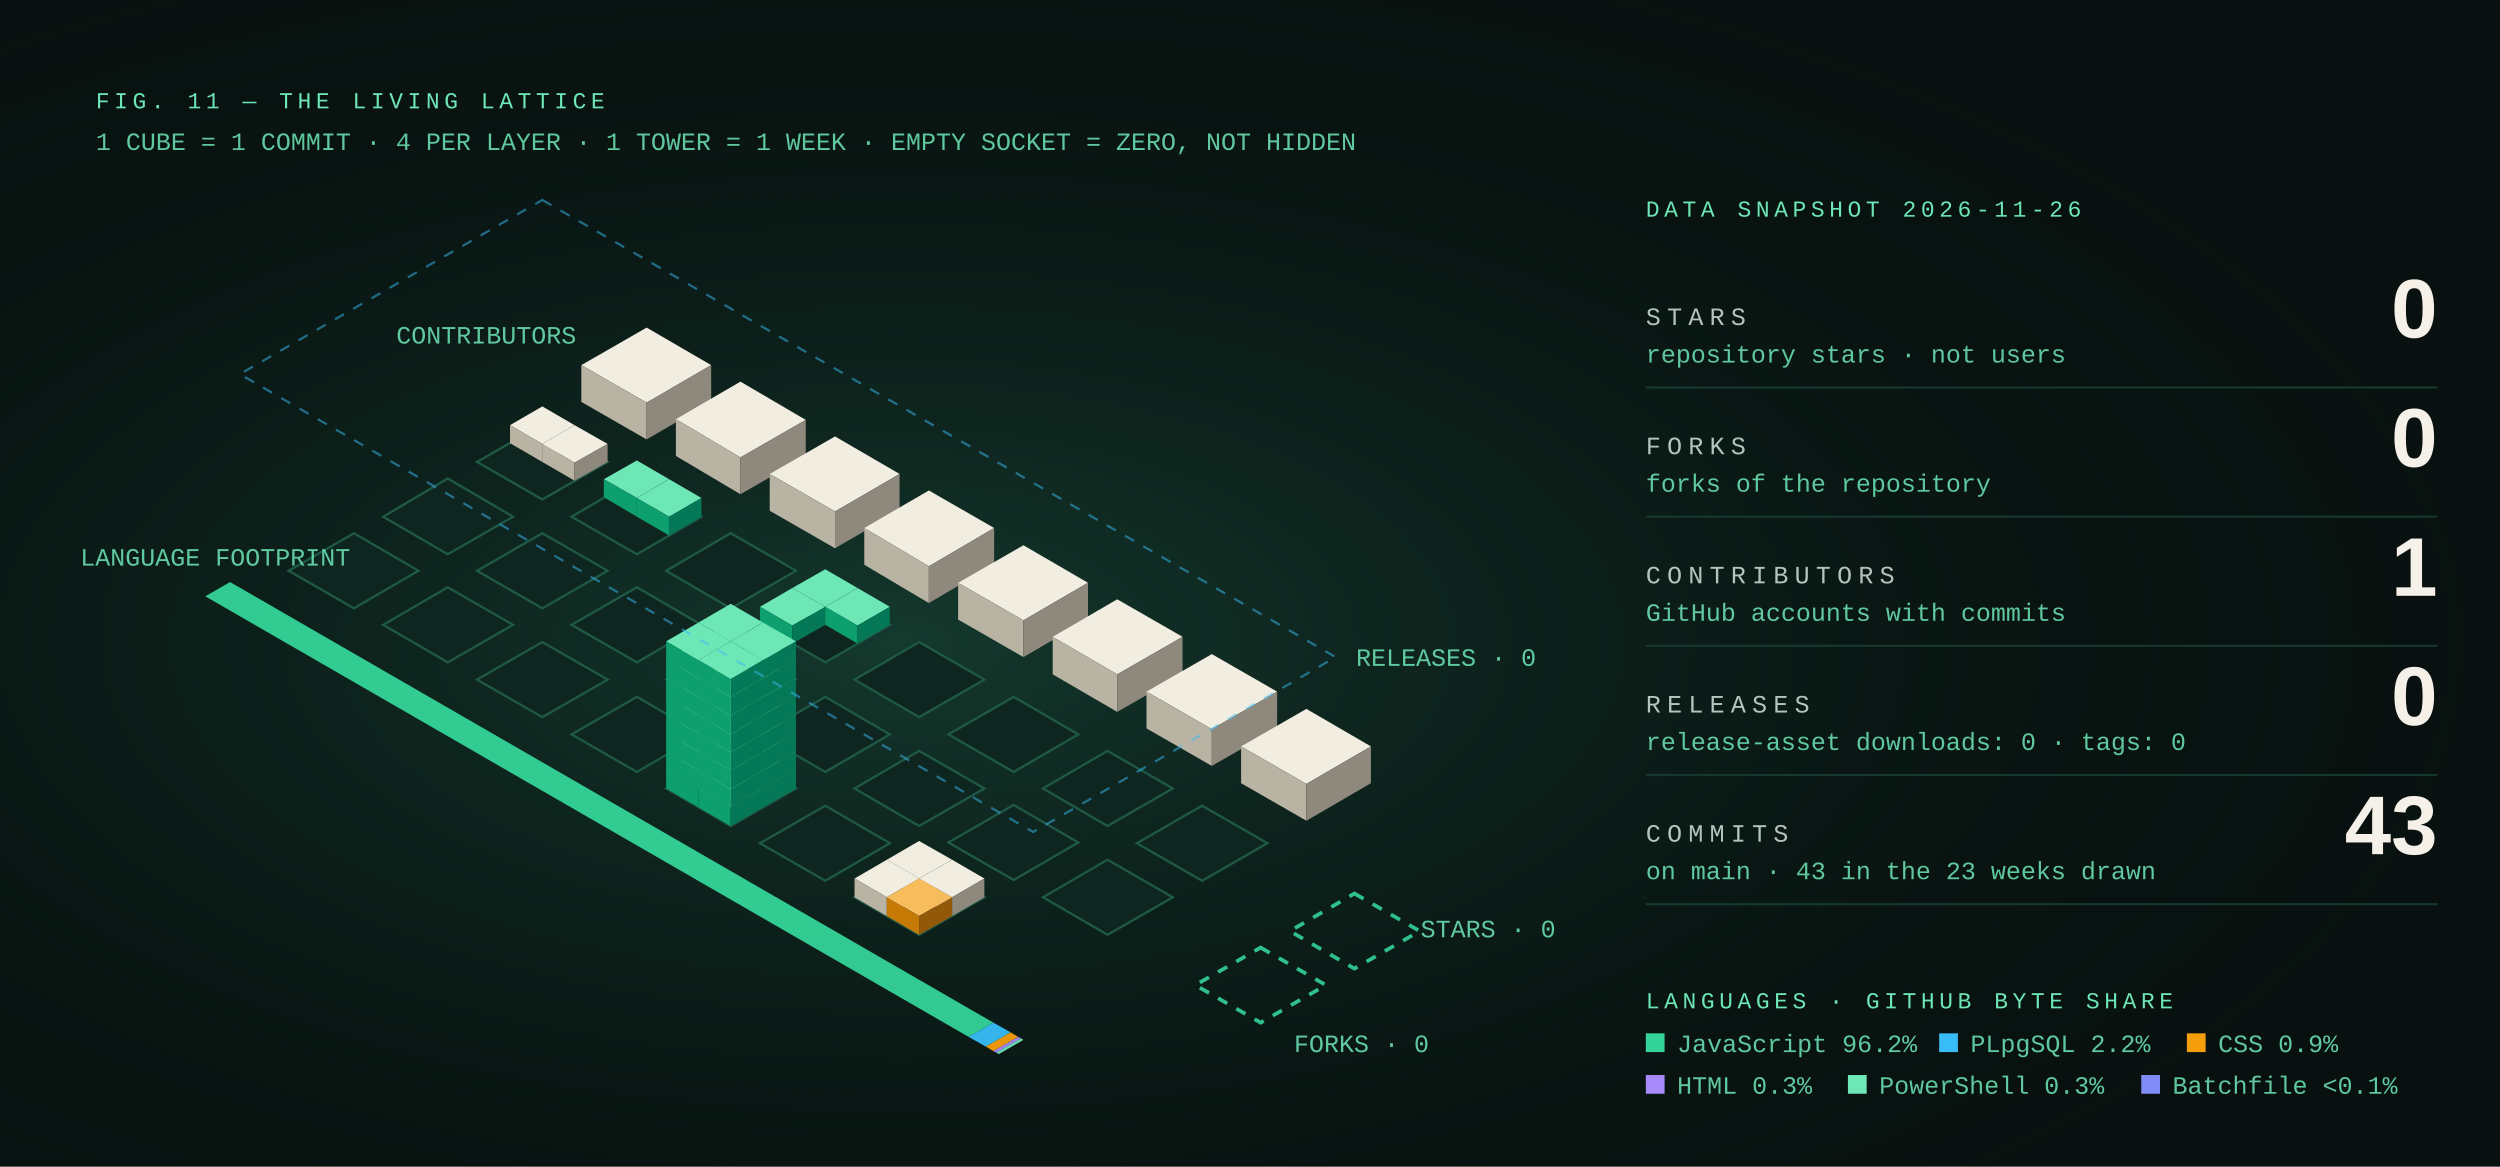
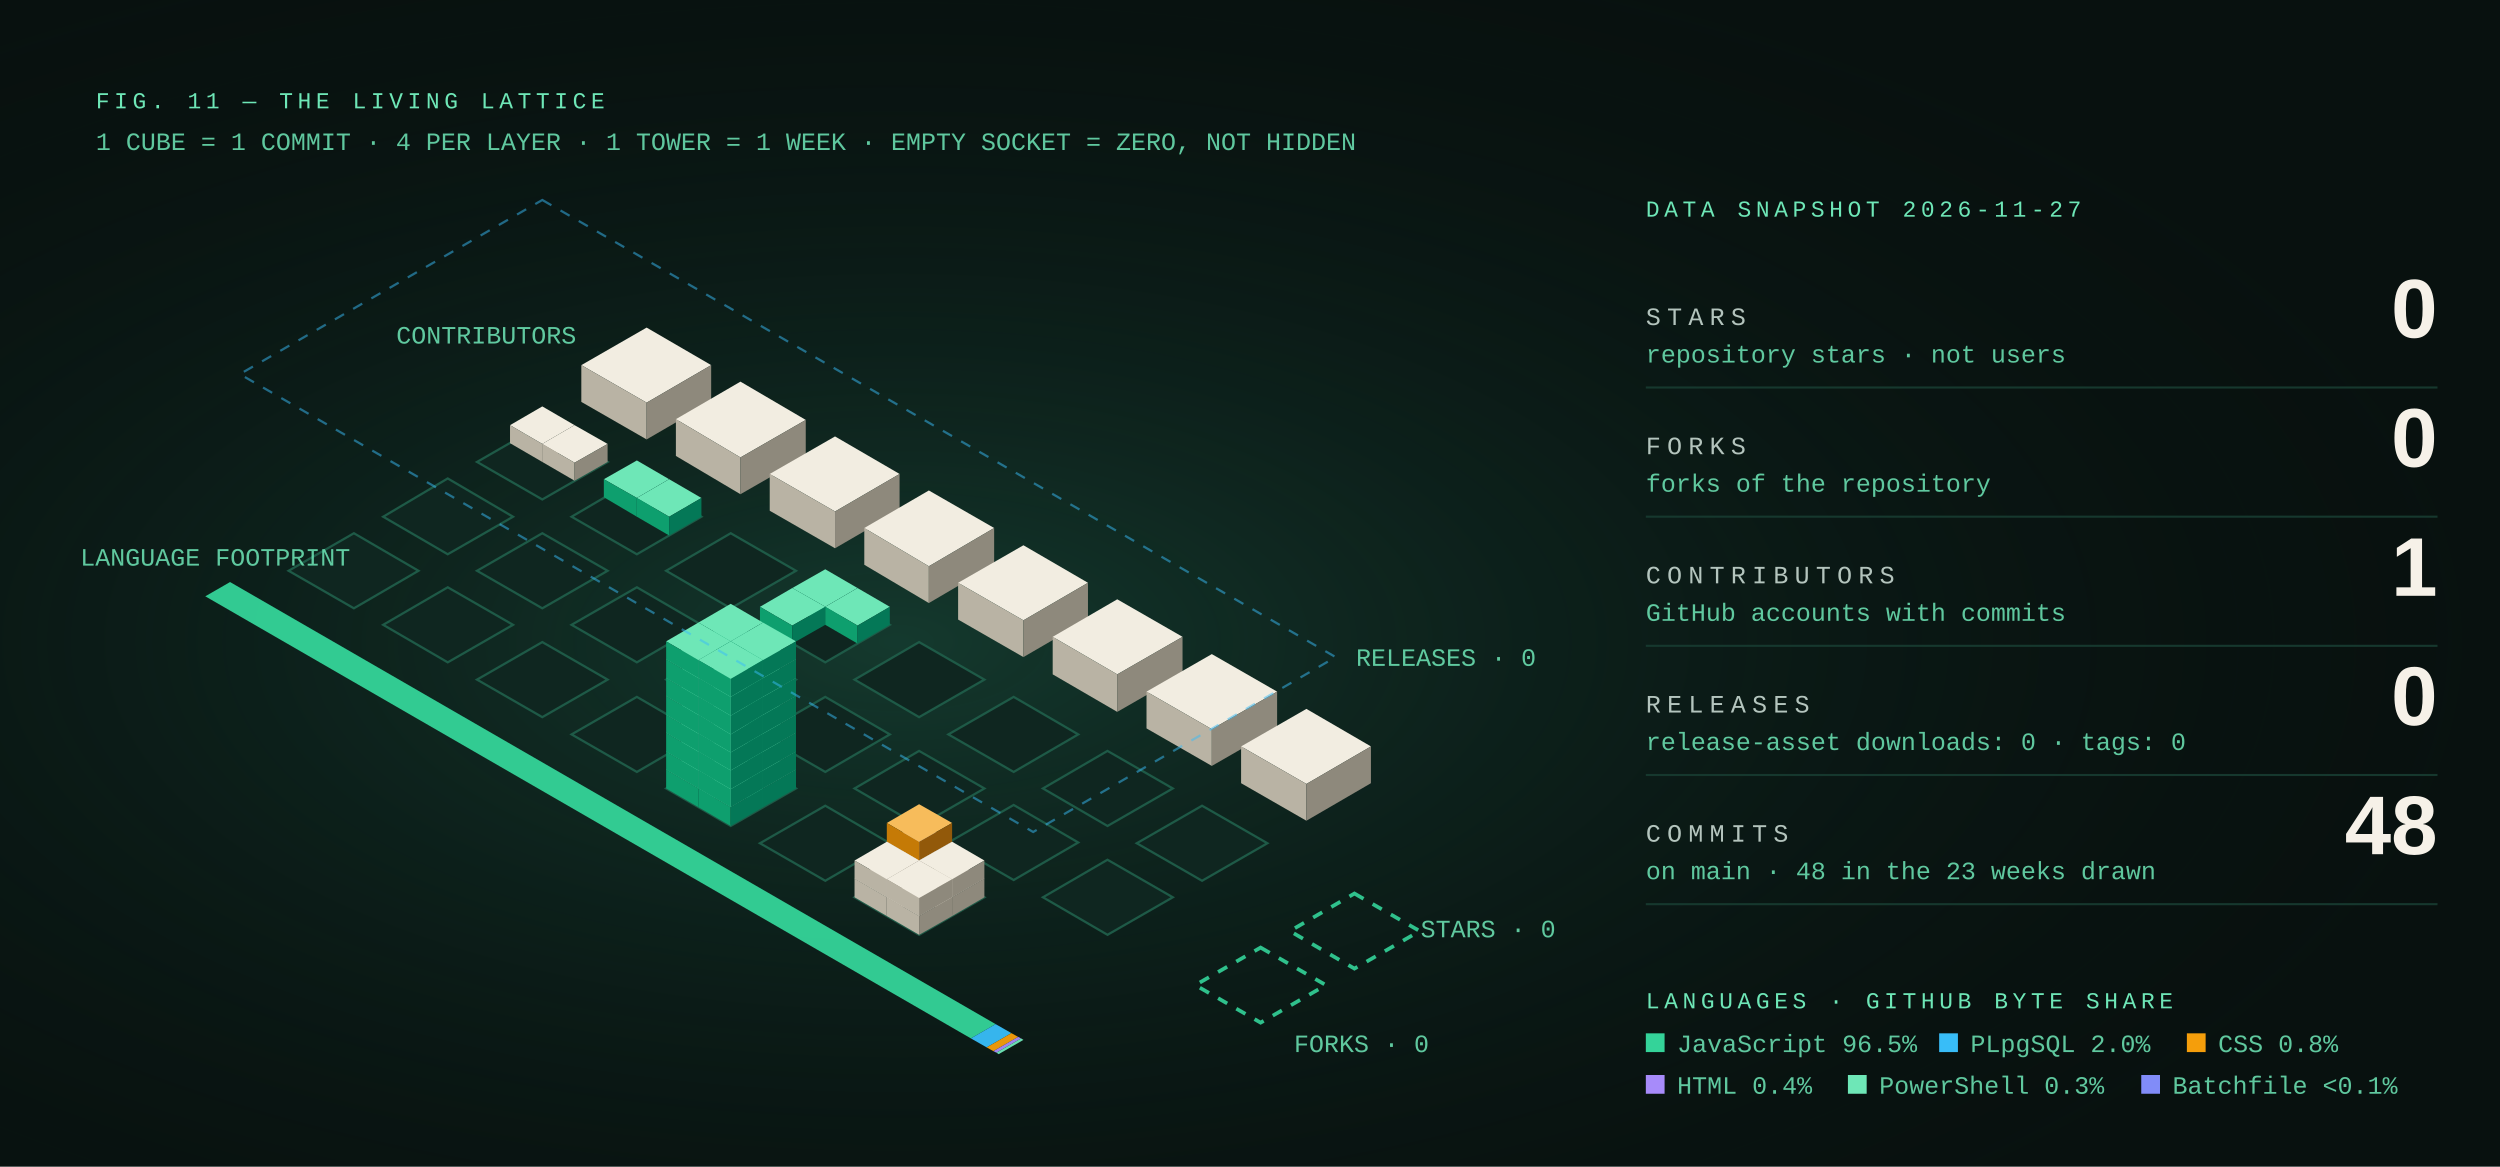
<svg xmlns="http://www.w3.org/2000/svg" viewBox="0 0 1200 560" width="1200" height="560" role="img" aria-labelledby="t d">
  <defs>
    <radialGradient id="g" cx="36%" cy="55%" r="65%">
      <stop offset="0" stop-color="#1E5A47" stop-opacity=".55" />
      <stop offset="1" stop-color="#08110F" stop-opacity="0" />
    </radialGradient>
    <style>
text{font-family:'Cascadia Mono',Consolas,'Courier New',monospace}
.k{font-size:11px;letter-spacing:2.2px;fill:#6EE7B7}
.lab{font-size:12px;letter-spacing:3px;fill:#ECFDF5;opacity:.75}
.num{font-family:Bahnschrift,'Segoe UI','Arial Narrow',Arial,sans-serif;font-size:40px;font-weight:700;fill:#F6F1E8}
.sub{font-size:12px;fill:#6EE7B7;opacity:.85}
.c,.arm{animation:rise 9s cubic-bezier(.2,.8,.2,1) infinite both}
@keyframes rise{0%{opacity:0;transform:translateY(.9px)}9%{opacity:1;transform:translateY(0)}92%{opacity:1;transform:translateY(0)}100%{opacity:1}}
@media (prefers-reduced-motion:reduce){.c,.arm{animation:none}}
</style>
  </defs>
  <rect width="1200" height="560" fill="#08110F" />
  <rect width="1200" height="560" fill="url(#g)" />
  <text x="46" y="52" class="k">FIG. 11 — THE LIVING LATTICE</text>
  <text x="46" y="72" class="sub">1 CUBE = 1 COMMIT · 4 PER LAYER · 1 TOWER = 1 WEEK · EMPTY SOCKET = ZERO, NOT HIDDEN</text>
  <g transform="translate(260.30 203.72) scale(36.028)">
    <polygon points="0.00,0.00 0.87,0.50 0.00,1.00 -0.87,0.50" fill="#0F2620" stroke="#1E5A47" stroke-width=".03" />
    <polygon points="1.26,0.72 2.12,1.23 1.26,1.73 0.39,1.23" fill="#0F2620" stroke="#1E5A47" stroke-width=".03" />
    <polygon points="-1.26,0.72 -0.39,1.23 -1.26,1.73 -2.12,1.23" fill="#0F2620" stroke="#1E5A47" stroke-width=".03" />
    <polygon points="2.51,1.45 3.38,1.95 2.51,2.45 1.65,1.95" fill="#0F2620" stroke="#1E5A47" stroke-width=".03" />
    <polygon points="0.00,1.45 0.87,1.95 0.00,2.45 -0.87,1.95" fill="#0F2620" stroke="#1E5A47" stroke-width=".03" />
    <polygon points="-2.51,1.45 -1.65,1.95 -2.51,2.45 -3.38,1.95" fill="#0F2620" stroke="#1E5A47" stroke-width=".03" />
    <polygon points="3.77,2.17 4.63,2.67 3.77,3.17 2.90,2.67" fill="#0F2620" stroke="#1E5A47" stroke-width=".03" />
    <polygon points="1.26,2.17 2.12,2.67 1.26,3.17 0.39,2.67" fill="#0F2620" stroke="#1E5A47" stroke-width=".03" />
    <polygon points="-1.26,2.17 -0.39,2.67 -1.26,3.17 -2.12,2.67" fill="#0F2620" stroke="#1E5A47" stroke-width=".03" />
    <g class="arm" style="animation-delay:0.15s">
      <polygon points="1.39,-1.29 2.25,-0.79 1.39,-0.29 0.52,-0.79" fill="#F2EDE1" />
      <polygon points="0.52,-0.79 1.39,-0.29 1.39,0.20 0.52,-0.30" fill="#B9B3A4" />
      <polygon points="2.25,-0.79 1.39,-0.29 1.39,0.20 2.25,-0.30" fill="#8E897C" />
    </g>
    <g class="c" style="animation-delay:0.30s">
      <polygon points="0.00,-0.24 0.43,0.01 0.00,0.26 -0.43,0.01" fill="#F2EDE1" />
      <polygon points="-0.43,0.01 0.00,0.26 0.00,0.50 -0.43,0.25" fill="#B9B3A4" />
      <polygon points="0.43,0.01 0.00,0.26 0.00,0.50 0.43,0.25" fill="#8E897C" />
    </g>
    <polygon points="5.02,2.90 5.89,3.40 5.02,3.90 4.16,3.40" fill="#0F2620" stroke="#1E5A47" stroke-width=".03" />
    <polygon points="2.51,2.90 3.38,3.40 2.51,3.90 1.65,3.40" fill="#0F2620" stroke="#1E5A47" stroke-width=".03" />
    <polygon points="0.00,2.90 0.87,3.40 0.00,3.90 -0.87,3.40" fill="#0F2620" stroke="#1E5A47" stroke-width=".03" />
    <g class="arm" style="animation-delay:0.19s">
      <polygon points="2.64,-0.57 3.51,-0.06 2.64,0.44 1.78,-0.07" fill="#F2EDE1" />
      <polygon points="1.78,-0.07 2.64,0.44 2.64,0.93 1.78,0.42" fill="#B9B3A4" />
      <polygon points="3.51,-0.06 2.64,0.44 2.64,0.93 3.51,0.43" fill="#8E897C" />
    </g>
    <g class="c" style="animation-delay:0.30s">
      <polygon points="0.43,0.01 0.87,0.26 0.43,0.51 0.00,0.26" fill="#F2EDE1" />
      <polygon points="0.00,0.26 0.43,0.51 0.43,0.75 0.00,0.50" fill="#B9B3A4" />
      <polygon points="0.87,0.26 0.43,0.51 0.43,0.75 0.87,0.50" fill="#8E897C" />
    </g>
    <g class="c" style="animation-delay:0.35s">
      <polygon points="1.26,0.48 1.69,0.73 1.26,0.98 0.82,0.73" fill="#6EE7B7" />
      <polygon points="0.82,0.73 1.26,0.98 1.26,1.23 0.82,0.97" fill="#0E9F6E" />
      <polygon points="1.69,0.73 1.26,0.98 1.26,1.23 1.69,0.97" fill="#047857" />
    </g>
    <polygon points="6.28,3.63 7.14,4.13 6.28,4.63 5.41,4.13" fill="#0F2620" stroke="#1E5A47" stroke-width=".03" />
    <polygon points="3.77,3.63 4.63,4.13 3.77,4.63 2.90,4.13" fill="#0F2620" stroke="#1E5A47" stroke-width=".03" />
    <polygon points="1.26,3.63 2.12,4.13 1.26,4.63 0.39,4.13" fill="#0F2620" stroke="#1E5A47" stroke-width=".03" />
    <g class="arm" style="animation-delay:0.23s">
      <polygon points="3.90,0.16 4.76,0.66 3.90,1.16 3.03,0.66" fill="#F2EDE1" />
      <polygon points="3.03,0.66 3.90,1.16 3.90,1.65 3.03,1.15" fill="#B9B3A4" />
      <polygon points="4.76,0.66 3.90,1.16 3.90,1.65 4.76,1.15" fill="#8E897C" />
    </g>
    <g class="c" style="animation-delay:0.35s">
      <polygon points="1.69,0.73 2.12,0.98 1.69,1.23 1.26,0.98" fill="#6EE7B7" />
      <polygon points="1.26,0.98 1.69,1.23 1.69,1.48 1.26,1.23" fill="#0E9F6E" />
      <polygon points="2.12,0.98 1.69,1.23 1.69,1.48 2.12,1.23" fill="#047857" />
    </g>
    <polygon points="7.53,4.35 8.40,4.85 7.53,5.35 6.67,4.85" fill="#0F2620" stroke="#1E5A47" stroke-width=".03" />
    <polygon points="5.02,4.35 5.89,4.85 5.02,5.35 4.16,4.85" fill="#0F2620" stroke="#1E5A47" stroke-width=".03" />
    <polygon points="2.51,4.35 3.38,4.85 2.51,5.35 1.65,4.85" fill="#0F2620" stroke="#1E5A47" stroke-width=".03" />
    <g class="arm" style="animation-delay:0.27s">
      <polygon points="5.15,0.88 6.02,1.38 5.15,1.89 4.29,1.38" fill="#F2EDE1" />
      <polygon points="4.29,1.38 5.15,1.89 5.15,2.38 4.29,1.87" fill="#B9B3A4" />
      <polygon points="6.02,1.38 5.15,1.89 5.15,2.38 6.02,1.87" fill="#8E897C" />
    </g>
    <g class="c" style="animation-delay:0.45s">
      <polygon points="3.77,1.93 4.20,2.18 3.77,2.43 3.33,2.18" fill="#6EE7B7" />
      <polygon points="3.33,2.18 3.77,2.43 3.77,2.67 3.33,2.42" fill="#0E9F6E" />
      <polygon points="4.20,2.18 3.77,2.43 3.77,2.67 4.20,2.42" fill="#047857" />
    </g>
    <polygon points="6.28,5.07 7.14,5.57 6.28,6.07 5.41,5.57" fill="#0F2620" stroke="#1E5A47" stroke-width=".03" />
    <polygon points="8.79,5.08 9.66,5.58 8.79,6.08 7.92,5.58" fill="#0F2620" stroke="#1E5A47" stroke-width=".03" />
    <polygon points="3.77,5.08 4.63,5.58 3.77,6.08 2.90,5.58" fill="#0F2620" stroke="#1E5A47" stroke-width=".03" />
    <g class="arm" style="animation-delay:0.31s">
      <polygon points="6.41,1.61 7.27,2.11 6.41,2.61 5.54,2.11" fill="#F2EDE1" />
      <polygon points="5.54,2.11 6.41,2.61 6.41,3.10 5.54,2.60" fill="#B9B3A4" />
      <polygon points="7.27,2.11 6.41,2.61 6.41,3.10 7.27,2.60" fill="#8E897C" />
    </g>
    <g class="c" style="animation-delay:0.45s">
      <polygon points="4.20,2.18 4.63,2.43 4.20,2.68 3.77,2.43" fill="#6EE7B7" />
      <polygon points="3.77,2.43 4.20,2.68 4.20,2.92 3.77,2.67" fill="#0E9F6E" />
      <polygon points="4.63,2.43 4.20,2.68 4.20,2.92 4.63,2.67" fill="#047857" />
    </g>
    <g class="c" style="animation-delay:0.45s">
      <polygon points="3.33,2.18 3.77,2.43 3.33,2.68 2.90,2.43" fill="#6EE7B7" />
      <polygon points="2.90,2.43 3.33,2.68 3.33,2.92 2.90,2.67" fill="#0E9F6E" />
      <polygon points="3.77,2.43 3.33,2.68 3.33,2.92 3.77,2.67" fill="#047857" />
    </g>
    <polygon points="7.53,5.80 8.40,6.30 7.53,6.80 6.67,6.30" fill="#0F2620" stroke="#1E5A47" stroke-width=".03" />
    <polygon points="5.02,5.80 5.89,6.30 5.02,6.80 4.16,6.30" fill="#0F2620" stroke="#1E5A47" stroke-width=".03" />
    <g class="arm" style="animation-delay:0.35s">
      <polygon points="7.66,2.33 8.53,2.83 7.66,3.33 6.80,2.83" fill="#F2EDE1" />
      <polygon points="6.80,2.83 7.66,3.33 7.66,3.83 6.80,3.33" fill="#B9B3A4" />
      <polygon points="8.53,2.83 7.66,3.33 7.66,3.83 8.53,3.33" fill="#8E897C" />
    </g>
    <polygon points="10.82,6.25 11.69,6.75 10.82,7.25 9.96,6.75" fill="none" stroke="#34D399" stroke-opacity=".9" stroke-width=".05" stroke-dasharray=".14 .14" />
    <g class="arm" style="animation-delay:0.39s">
      <polygon points="8.92,3.06 9.79,3.56 8.92,4.06 8.05,3.56" fill="#F2EDE1" />
      <polygon points="8.05,3.56 8.92,4.06 8.92,4.55 8.05,4.05" fill="#B9B3A4" />
      <polygon points="9.79,3.56 8.92,4.06 8.92,4.55 9.79,4.05" fill="#8E897C" />
    </g>
    <polygon points="9.57,6.97 10.44,7.47 9.57,7.97 8.70,7.47" fill="none" stroke="#34D399" stroke-opacity=".9" stroke-width=".05" stroke-dasharray=".14 .14" />
    <g class="c" style="animation-delay:1.30s">
      <polygon points="2.51,4.10 2.94,4.35 2.51,4.60 2.08,4.35" fill="#6EE7B7" />
      <polygon points="2.08,4.35 2.51,4.60 2.51,4.85 2.08,4.60" fill="#0E9F6E" />
      <polygon points="2.94,4.35 2.51,4.60 2.51,4.85 2.94,4.60" fill="#047857" />
    </g>
    <g class="c" style="animation-delay:1.36s">
      <polygon points="2.51,3.86 2.94,4.11 2.51,4.36 2.08,4.11" fill="#6EE7B7" />
      <polygon points="2.08,4.11 2.51,4.36 2.51,4.60 2.08,4.35" fill="#0E9F6E" />
      <polygon points="2.94,4.11 2.51,4.36 2.51,4.60 2.94,4.35" fill="#047857" />
    </g>
    <g class="c" style="animation-delay:1.42s">
      <polygon points="2.51,3.61 2.94,3.86 2.51,4.11 2.08,3.86" fill="#6EE7B7" />
      <polygon points="2.08,3.86 2.51,4.11 2.51,4.36 2.08,4.11" fill="#0E9F6E" />
      <polygon points="2.94,3.86 2.51,4.11 2.51,4.36 2.94,4.11" fill="#047857" />
    </g>
    <g class="c" style="animation-delay:1.48s">
      <polygon points="2.51,3.37 2.94,3.62 2.51,3.87 2.08,3.62" fill="#6EE7B7" />
      <polygon points="2.08,3.62 2.51,3.87 2.51,4.11 2.08,3.86" fill="#0E9F6E" />
      <polygon points="2.94,3.62 2.51,3.87 2.51,4.11 2.94,3.86" fill="#047857" />
    </g>
    <g class="c" style="animation-delay:1.54s">
      <polygon points="2.51,3.12 2.94,3.37 2.51,3.62 2.08,3.37" fill="#6EE7B7" />
      <polygon points="2.08,3.37 2.51,3.62 2.51,3.87 2.08,3.62" fill="#0E9F6E" />
      <polygon points="2.94,3.37 2.51,3.62 2.51,3.87 2.94,3.62" fill="#047857" />
    </g>
    <g class="c" style="animation-delay:1.60s">
      <polygon points="2.51,2.88 2.94,3.13 2.51,3.38 2.08,3.13" fill="#6EE7B7" />
      <polygon points="2.08,3.13 2.51,3.38 2.51,3.62 2.08,3.37" fill="#0E9F6E" />
      <polygon points="2.94,3.13 2.51,3.38 2.51,3.62 2.94,3.37" fill="#047857" />
    </g>
    <g class="c" style="animation-delay:1.66s">
      <polygon points="2.51,2.63 2.94,2.88 2.51,3.13 2.08,2.88" fill="#6EE7B7" />
      <polygon points="2.08,2.88 2.51,3.13 2.51,3.38 2.08,3.13" fill="#0E9F6E" />
      <polygon points="2.94,2.88 2.51,3.13 2.51,3.38 2.94,3.13" fill="#047857" />
    </g>
    <g class="c" style="animation-delay:1.72s">
      <polygon points="2.51,2.39 2.94,2.64 2.51,2.89 2.08,2.64" fill="#6EE7B7" />
      <polygon points="2.08,2.64 2.51,2.89 2.51,3.13 2.08,2.88" fill="#0E9F6E" />
      <polygon points="2.94,2.64 2.51,2.89 2.51,3.13 2.94,2.88" fill="#047857" />
    </g>
    <g class="arm" style="animation-delay:0.43s">
      <polygon points="10.18,3.79 11.04,4.29 10.18,4.79 9.31,4.29" fill="#F2EDE1" />
      <polygon points="9.31,4.29 10.18,4.79 10.18,5.28 9.31,4.78" fill="#B9B3A4" />
      <polygon points="11.04,4.29 10.18,4.79 10.18,5.28 11.04,4.78" fill="#8E897C" />
    </g>
    <g class="c" style="animation-delay:1.30s">
      <polygon points="2.94,4.35 3.38,4.60 2.94,4.85 2.51,4.60" fill="#6EE7B7" />
      <polygon points="2.51,4.60 2.94,4.85 2.94,5.10 2.51,4.85" fill="#0E9F6E" />
      <polygon points="3.38,4.60 2.94,4.85 2.94,5.10 3.38,4.85" fill="#047857" />
    </g>
    <g class="c" style="animation-delay:1.30s">
      <polygon points="2.08,4.35 2.51,4.60 2.08,4.85 1.65,4.60" fill="#6EE7B7" />
      <polygon points="1.65,4.60 2.08,4.85 2.08,5.10 1.65,4.85" fill="#0E9F6E" />
      <polygon points="2.51,4.60 2.08,4.85 2.08,5.10 2.51,4.85" fill="#047857" />
    </g>
    <g class="c" style="animation-delay:1.36s">
      <polygon points="2.94,4.11 3.38,4.36 2.94,4.61 2.51,4.36" fill="#6EE7B7" />
      <polygon points="2.51,4.36 2.94,4.61 2.94,4.85 2.51,4.60" fill="#0E9F6E" />
      <polygon points="3.38,4.36 2.94,4.61 2.94,4.85 3.38,4.60" fill="#047857" />
    </g>
    <g class="c" style="animation-delay:1.36s">
      <polygon points="2.08,4.11 2.51,4.36 2.08,4.61 1.65,4.36" fill="#6EE7B7" />
      <polygon points="1.65,4.36 2.08,4.61 2.08,4.85 1.65,4.60" fill="#0E9F6E" />
      <polygon points="2.51,4.36 2.08,4.61 2.08,4.85 2.51,4.60" fill="#047857" />
    </g>
    <g class="c" style="animation-delay:1.42s">
      <polygon points="2.94,3.86 3.38,4.11 2.94,4.36 2.51,4.11" fill="#6EE7B7" />
      <polygon points="2.51,4.11 2.94,4.36 2.94,4.61 2.51,4.36" fill="#0E9F6E" />
      <polygon points="3.38,4.11 2.94,4.36 2.94,4.61 3.38,4.36" fill="#047857" />
    </g>
    <g class="c" style="animation-delay:1.42s">
      <polygon points="2.08,3.86 2.51,4.11 2.08,4.36 1.65,4.11" fill="#6EE7B7" />
      <polygon points="1.65,4.11 2.08,4.36 2.08,4.61 1.65,4.36" fill="#0E9F6E" />
      <polygon points="2.51,4.11 2.08,4.36 2.08,4.61 2.51,4.36" fill="#047857" />
    </g>
    <g class="c" style="animation-delay:1.48s">
      <polygon points="2.94,3.62 3.38,3.87 2.94,4.12 2.51,3.87" fill="#6EE7B7" />
      <polygon points="2.51,3.87 2.94,4.12 2.94,4.36 2.51,4.11" fill="#0E9F6E" />
      <polygon points="3.38,3.87 2.94,4.12 2.94,4.36 3.38,4.11" fill="#047857" />
    </g>
    <g class="c" style="animation-delay:1.48s">
      <polygon points="2.08,3.62 2.51,3.87 2.08,4.12 1.65,3.87" fill="#6EE7B7" />
      <polygon points="1.65,3.87 2.08,4.12 2.08,4.36 1.65,4.11" fill="#0E9F6E" />
      <polygon points="2.51,3.87 2.08,4.12 2.08,4.36 2.51,4.11" fill="#047857" />
    </g>
    <g class="c" style="animation-delay:1.54s">
      <polygon points="2.94,3.37 3.38,3.62 2.94,3.87 2.51,3.62" fill="#6EE7B7" />
      <polygon points="2.51,3.62 2.94,3.87 2.94,4.12 2.51,3.87" fill="#0E9F6E" />
      <polygon points="3.38,3.62 2.94,3.87 2.94,4.12 3.38,3.87" fill="#047857" />
    </g>
    <g class="c" style="animation-delay:1.54s">
      <polygon points="2.08,3.37 2.51,3.62 2.08,3.87 1.65,3.62" fill="#6EE7B7" />
      <polygon points="1.65,3.62 2.08,3.87 2.08,4.12 1.65,3.87" fill="#0E9F6E" />
      <polygon points="2.51,3.62 2.08,3.87 2.08,4.12 2.51,3.87" fill="#047857" />
    </g>
    <g class="c" style="animation-delay:1.60s">
      <polygon points="2.94,3.13 3.38,3.38 2.94,3.63 2.51,3.38" fill="#6EE7B7" />
      <polygon points="2.51,3.38 2.94,3.63 2.94,3.87 2.51,3.62" fill="#0E9F6E" />
      <polygon points="3.38,3.38 2.94,3.63 2.94,3.87 3.38,3.62" fill="#047857" />
    </g>
    <g class="c" style="animation-delay:1.60s">
      <polygon points="2.08,3.13 2.51,3.38 2.08,3.63 1.65,3.38" fill="#6EE7B7" />
      <polygon points="1.65,3.38 2.08,3.63 2.08,3.87 1.65,3.62" fill="#0E9F6E" />
      <polygon points="2.51,3.38 2.08,3.63 2.08,3.87 2.51,3.62" fill="#047857" />
    </g>
    <g class="c" style="animation-delay:1.66s">
      <polygon points="2.94,2.88 3.38,3.13 2.94,3.38 2.51,3.13" fill="#6EE7B7" />
      <polygon points="2.51,3.13 2.94,3.38 2.94,3.63 2.51,3.38" fill="#0E9F6E" />
      <polygon points="3.38,3.13 2.94,3.38 2.94,3.63 3.38,3.38" fill="#047857" />
    </g>
    <g class="c" style="animation-delay:1.66s">
      <polygon points="2.08,2.88 2.51,3.13 2.08,3.38 1.65,3.13" fill="#6EE7B7" />
      <polygon points="1.65,3.13 2.08,3.38 2.08,3.63 1.65,3.38" fill="#0E9F6E" />
      <polygon points="2.51,3.13 2.08,3.38 2.08,3.63 2.51,3.38" fill="#047857" />
    </g>
    <g class="c" style="animation-delay:1.72s">
      <polygon points="2.94,2.64 3.38,2.89 2.94,3.14 2.51,2.89" fill="#6EE7B7" />
      <polygon points="2.51,2.89 2.94,3.14 2.94,3.38 2.51,3.13" fill="#0E9F6E" />
      <polygon points="3.38,2.89 2.94,3.14 2.94,3.38 3.38,3.13" fill="#047857" />
    </g>
    <g class="c" style="animation-delay:1.72s">
      <polygon points="2.08,2.64 2.51,2.89 2.08,3.14 1.65,2.89" fill="#6EE7B7" />
      <polygon points="1.65,2.89 2.08,3.14 2.08,3.38 1.65,3.13" fill="#0E9F6E" />
      <polygon points="2.51,2.89 2.08,3.14 2.08,3.38 2.51,3.13" fill="#047857" />
    </g>
    <g class="c" style="animation-delay:1.30s">
      <polygon points="2.51,4.60 2.94,4.85 2.51,5.10 2.08,4.85" fill="#6EE7B7" />
      <polygon points="2.08,4.85 2.51,5.10 2.51,5.35 2.08,5.10" fill="#0E9F6E" />
      <polygon points="2.94,4.85 2.51,5.10 2.51,5.35 2.94,5.10" fill="#047857" />
    </g>
    <g class="c" style="animation-delay:1.36s">
      <polygon points="2.51,4.36 2.94,4.61 2.51,4.86 2.08,4.61" fill="#6EE7B7" />
      <polygon points="2.08,4.61 2.51,4.86 2.51,5.10 2.08,4.85" fill="#0E9F6E" />
      <polygon points="2.94,4.61 2.51,4.86 2.51,5.10 2.94,4.85" fill="#047857" />
    </g>
    <g class="c" style="animation-delay:1.42s">
      <polygon points="2.51,4.11 2.94,4.36 2.51,4.61 2.08,4.36" fill="#6EE7B7" />
      <polygon points="2.08,4.36 2.51,4.61 2.51,4.86 2.08,4.61" fill="#0E9F6E" />
      <polygon points="2.94,4.36 2.51,4.61 2.51,4.86 2.94,4.61" fill="#047857" />
    </g>
    <g class="c" style="animation-delay:1.48s">
      <polygon points="2.51,3.87 2.94,4.12 2.51,4.37 2.08,4.12" fill="#6EE7B7" />
      <polygon points="2.08,4.12 2.51,4.37 2.51,4.61 2.08,4.36" fill="#0E9F6E" />
      <polygon points="2.94,4.12 2.51,4.37 2.51,4.61 2.94,4.36" fill="#047857" />
    </g>
    <g class="c" style="animation-delay:1.54s">
      <polygon points="2.51,3.62 2.94,3.87 2.51,4.13 2.08,3.87" fill="#6EE7B7" />
      <polygon points="2.08,3.87 2.51,4.13 2.51,4.37 2.08,4.12" fill="#0E9F6E" />
      <polygon points="2.94,3.87 2.51,4.13 2.51,4.37 2.94,4.12" fill="#047857" />
    </g>
    <g class="c" style="animation-delay:1.60s">
      <polygon points="2.51,3.38 2.94,3.63 2.51,3.88 2.08,3.63" fill="#6EE7B7" />
      <polygon points="2.08,3.63 2.51,3.88 2.51,4.13 2.08,3.87" fill="#0E9F6E" />
      <polygon points="2.94,3.63 2.51,3.88 2.51,4.13 2.94,3.87" fill="#047857" />
    </g>
    <g class="c" style="animation-delay:1.66s">
      <polygon points="2.51,3.13 2.94,3.38 2.51,3.63 2.08,3.38" fill="#6EE7B7" />
      <polygon points="2.08,3.38 2.51,3.63 2.51,3.88 2.08,3.63" fill="#0E9F6E" />
      <polygon points="2.94,3.38 2.51,3.63 2.51,3.88 2.94,3.63" fill="#047857" />
    </g>
    <g class="c" style="animation-delay:1.72s">
      <polygon points="2.51,2.89 2.94,3.14 2.51,3.39 2.08,3.14" fill="#6EE7B7" />
      <polygon points="2.08,3.14 2.51,3.39 2.51,3.63 2.08,3.38" fill="#0E9F6E" />
      <polygon points="2.94,3.14 2.51,3.39 2.51,3.63 2.94,3.38" fill="#047857" />
    </g>
    <g class="c" style="animation-delay:1.40s">
      <polygon points="5.02,5.55 5.46,5.80 5.02,6.05 4.59,5.80" fill="#F2EDE1" />
      <polygon points="4.59,5.80 5.02,6.05 5.02,6.30 4.59,6.05" fill="#B9B3A4" />
      <polygon points="5.46,5.80 5.02,6.05 5.02,6.30 5.46,6.05" fill="#8E897C" />
    </g>
+     <g class="c" style="animation-delay:1.46s">
+       <polygon points="5.02,5.31 5.46,5.56 5.02,5.81 4.59,5.56" fill="#F2EDE1" />
+       <polygon points="4.59,5.56 5.02,5.81 5.02,6.05 4.59,5.80" fill="#B9B3A4" />
+       <polygon points="5.46,5.56 5.02,5.81 5.02,6.05 5.46,5.80" fill="#8E897C" />
+     </g>
+     <g class="c" style="animation-delay:1.52s">
+       <polygon points="5.02,5.06 5.46,5.31 5.02,5.56 4.59,5.31" fill="#F7BC5B" />
+       <polygon points="4.59,5.31 5.02,5.56 5.02,5.81 4.59,5.56" fill="#C57A06" />
+       <polygon points="5.46,5.31 5.02,5.56 5.02,5.81 5.46,5.56" fill="#92590A" />
+     </g>
    <g class="c" style="animation-delay:1.40s">
      <polygon points="5.46,5.80 5.89,6.05 5.46,6.30 5.02,6.05" fill="#F2EDE1" />
      <polygon points="5.02,6.05 5.46,6.30 5.46,6.55 5.02,6.30" fill="#B9B3A4" />
      <polygon points="5.89,6.05 5.46,6.30 5.46,6.55 5.89,6.30" fill="#8E897C" />
    </g>
    <g class="c" style="animation-delay:1.40s">
      <polygon points="4.59,5.80 5.02,6.05 4.59,6.30 4.16,6.05" fill="#F2EDE1" />
      <polygon points="4.16,6.05 4.59,6.30 4.59,6.55 4.16,6.30" fill="#B9B3A4" />
      <polygon points="5.02,6.05 4.59,6.30 4.59,6.55 5.02,6.30" fill="#8E897C" />
    </g>
+     <g class="c" style="animation-delay:1.46s">
+       <polygon points="5.46,5.56 5.89,5.81 5.46,6.06 5.02,5.81" fill="#F2EDE1" />
+       <polygon points="5.02,5.81 5.46,6.06 5.46,6.30 5.02,6.05" fill="#B9B3A4" />
+       <polygon points="5.89,5.81 5.46,6.06 5.46,6.30 5.89,6.05" fill="#8E897C" />
+     </g>
+     <g class="c" style="animation-delay:1.46s">
+       <polygon points="4.59,5.56 5.02,5.81 4.59,6.06 4.16,5.81" fill="#F2EDE1" />
+       <polygon points="4.16,5.81 4.59,6.06 4.59,6.30 4.16,6.05" fill="#B9B3A4" />
+       <polygon points="5.02,5.81 4.59,6.06 4.59,6.30 5.02,6.05" fill="#8E897C" />
+     </g>
    <g class="c" style="animation-delay:1.40s">
-       <polygon points="5.02,6.05 5.46,6.30 5.02,6.55 4.59,6.30" fill="#F7BC5B" />
-       <polygon points="4.59,6.30 5.02,6.55 5.02,6.80 4.59,6.55" fill="#C57A06" />
-       <polygon points="5.46,6.30 5.02,6.55 5.02,6.80 5.46,6.55" fill="#92590A" />
-     </g>
-     <polygon points="-4.16,2.10 6.01,7.97 5.68,8.16 -4.49,2.29" fill="#34D399" fill-opacity=".95" />
-     <polygon points="6.01,7.97 6.24,8.10 5.91,8.29 5.68,8.16" fill="#38BDF8" fill-opacity=".95" />
-     <polygon points="6.24,8.10 6.34,8.16 6.01,8.35 5.91,8.29" fill="#F59E0B" fill-opacity=".95" />
+       <polygon points="5.02,6.05 5.46,6.30 5.02,6.55 4.59,6.30" fill="#F2EDE1" />
+       <polygon points="4.59,6.30 5.02,6.55 5.02,6.80 4.59,6.55" fill="#B9B3A4" />
+       <polygon points="5.46,6.30 5.02,6.55 5.02,6.80 5.46,6.55" fill="#8E897C" />
+     </g>
+     <g class="c" style="animation-delay:1.46s">
+       <polygon points="5.02,5.81 5.46,6.06 5.02,6.31 4.59,6.06" fill="#F2EDE1" />
+       <polygon points="4.59,6.06 5.02,6.31 5.02,6.55 4.59,6.30" fill="#B9B3A4" />
+       <polygon points="5.46,6.06 5.02,6.31 5.02,6.55 5.46,6.30" fill="#8E897C" />
+     </g>
+     <polygon points="-4.16,2.10 6.04,7.99 5.71,8.18 -4.49,2.29" fill="#34D399" fill-opacity=".95" />
+     <polygon points="6.04,7.99 6.25,8.11 5.92,8.30 5.71,8.18" fill="#38BDF8" fill-opacity=".95" />
+     <polygon points="6.25,8.11 6.34,8.16 6.01,8.35 5.92,8.30" fill="#F59E0B" fill-opacity=".95" />
    <polygon points="6.34,8.16 6.38,8.18 6.05,8.37 6.01,8.35" fill="#A78BFA" fill-opacity=".95" />
    <polygon points="6.38,8.18 6.41,8.20 6.08,8.39 6.05,8.37" fill="#6EE7B7" fill-opacity=".95" />
    <polygon points="6.41,8.20 6.41,8.20 6.08,8.39 6.08,8.39" fill="#818CF8" fill-opacity=".95" />
    <polygon points="6.41,8.20 6.41,8.20 6.08,8.39 6.08,8.39" fill="#F472B6" fill-opacity=".95" />
    <polygon points="0.00,-2.99 10.57,3.10 6.54,5.43 -4.03,-0.67" fill="none" fill-opacity="0" stroke="#38BDF8" stroke-opacity="0.5" stroke-width=".03" stroke-dasharray=".14 .14" />
  </g>
  <text x="681.9" y="449.9" class="sub">STARS · 0</text>
  <text x="621.1" y="505.0" class="sub">FORKS · 0</text>
  <text x="190.2" y="164.9" class="sub">CONTRIBUTORS</text>
  <text x="38.5" y="271.5" class="sub">LANGUAGE FOOTPRINT</text>
  <text x="650.9" y="319.6" class="sub">RELEASES · 0</text>
-   <text x="790" y="104" class="k">DATA SNAPSHOT 2026-11-26</text>
+   <text x="790" y="104" class="k">DATA SNAPSHOT 2026-11-27</text>
  <text x="790" y="156" class="lab">STARS</text>
  <text x="1170" y="162" class="num" text-anchor="end">0</text>
  <text x="790" y="174" class="sub">repository stars · not users</text>
  <line x1="790" x2="1170" y1="186" y2="186" stroke="#16382E" />
  <text x="790" y="218" class="lab">FORKS</text>
  <text x="1170" y="224" class="num" text-anchor="end">0</text>
  <text x="790" y="236" class="sub">forks of the repository</text>
  <line x1="790" x2="1170" y1="248" y2="248" stroke="#16382E" />
  <text x="790" y="280" class="lab">CONTRIBUTORS</text>
  <text x="1170" y="286" class="num" text-anchor="end">1</text>
  <text x="790" y="298" class="sub">GitHub accounts with commits</text>
  <line x1="790" x2="1170" y1="310" y2="310" stroke="#16382E" />
  <text x="790" y="342" class="lab">RELEASES</text>
  <text x="1170" y="348" class="num" text-anchor="end">0</text>
  <text x="790" y="360" class="sub">release-asset downloads: 0 · tags: 0</text>
  <line x1="790" x2="1170" y1="372" y2="372" stroke="#16382E" />
  <text x="790" y="404" class="lab">COMMITS</text>
-   <text x="1170" y="410" class="num" text-anchor="end">43</text>
-   <text x="790" y="422" class="sub">on main · 43 in the 23 weeks drawn</text>
+   <text x="1170" y="410" class="num" text-anchor="end">48</text>
+   <text x="790" y="422" class="sub">on main · 48 in the 23 weeks drawn</text>
  <line x1="790" x2="1170" y1="434" y2="434" stroke="#16382E" />
  <text x="790" y="484" class="k">LANGUAGES · GITHUB BYTE SHARE</text>
  <rect x="790" y="496" width="9" height="9" fill="#34D399" />
-   <text x="805" y="505" class="sub">JavaScript 96.2%</text>
+   <text x="805" y="505" class="sub">JavaScript 96.5%</text>
  <rect x="930.8" y="496" width="9" height="9" fill="#38BDF8" />
-   <text x="945.8" y="505" class="sub">PLpgSQL 2.2%</text>
+   <text x="945.8" y="505" class="sub">PLpgSQL 2.0%</text>
  <rect x="1049.7" y="496" width="9" height="9" fill="#F59E0B" />
-   <text x="1064.7" y="505" class="sub">CSS 0.9%</text>
+   <text x="1064.7" y="505" class="sub">CSS 0.8%</text>
  <rect x="790" y="516" width="9" height="9" fill="#A78BFA" />
-   <text x="805" y="525" class="sub">HTML 0.3%</text>
+   <text x="805" y="525" class="sub">HTML 0.4%</text>
  <rect x="887" y="516" width="9" height="9" fill="#6EE7B7" />
  <text x="902" y="525" class="sub">PowerShell 0.3%</text>
  <rect x="1027.8" y="516" width="9" height="9" fill="#818CF8" />
  <text x="1042.8" y="525" class="sub">Batchfile &lt;0.1%</text>
</svg>
